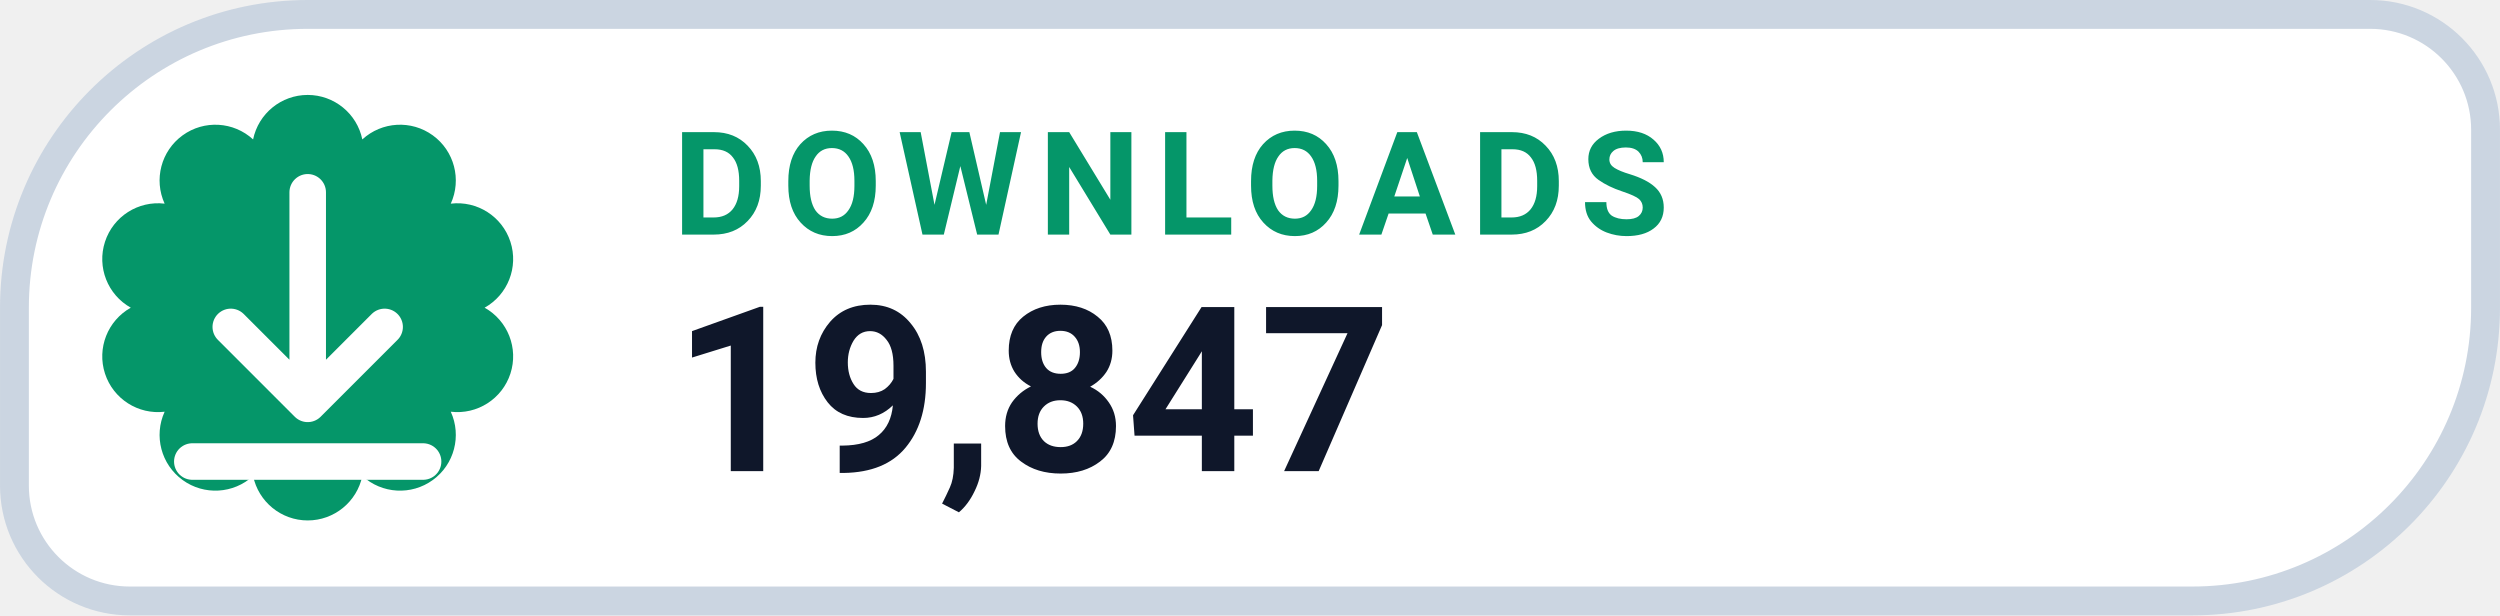
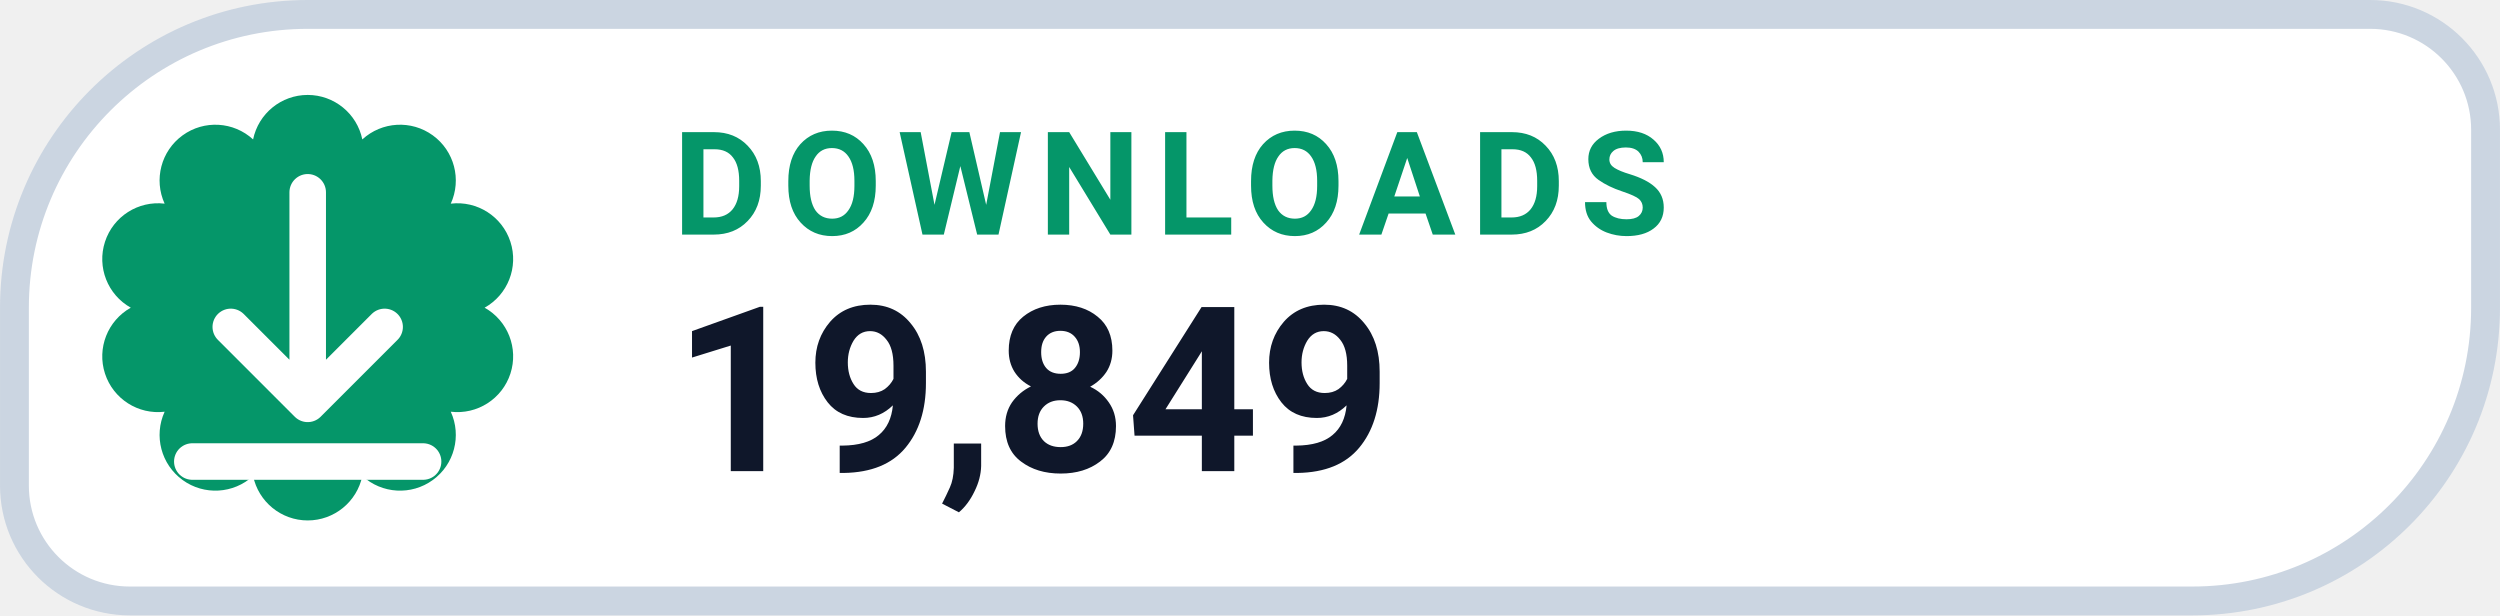
- <svg xmlns="http://www.w3.org/2000/svg" width="126" height="31.015" viewBox="0 0 130 32" role="img" aria-label="DOWNLOADS 19,847">
+ <svg xmlns="http://www.w3.org/2000/svg" width="126" height="31.015" viewBox="0 0 130 32" role="img" aria-label="DOWNLOADS 19,849">
  <path d="M 16.00 0.75 H 123.25 A 6.00 6.00 0 0 1 129.25 6.75 V 16.00 A 15.25 15.25 0 0 1 114.00 31.25 H 6.75 A 6.00 6.00 0 0 1 0.75 25.25 V 16.00 A 15.25 15.25 0 0 1 16.00 0.75 Z" fill="#FFFFFF" stroke="#CBD5E1" stroke-width="1.5" />
  <path d="M 13.16 7.25 A 2.90 2.90 0 0 1 18.84 7.25 A 2.90 2.90 0 0 1 23.44 10.59 A 2.90 2.90 0 0 1 25.20 16.00 A 2.90 2.90 0 0 1 23.44 21.41 A 2.90 2.90 0 0 1 18.84 24.75 A 2.90 2.90 0 0 1 13.16 24.75 A 2.90 2.90 0 0 1 8.56 21.41 A 2.90 2.90 0 0 1 6.80 16.00 A 2.90 2.90 0 0 1 8.56 10.59 A 2.90 2.90 0 0 1 13.16 7.25 Z" fill="#059669" />
  <g transform="translate(16 16)" style="color:#FFFFFF;">
    <path d="M0 -6 v11 m0 0 l4 -4 m-4 4 l-4 -4 M-6 8 h12" fill="none" stroke="currentColor" stroke-width="1.9" stroke-linecap="round" stroke-linejoin="round" />
  </g>
  <text x="35" y="12.2" fill="#059669" font-family="-apple-system,BlinkMacSystemFont,'Segoe UI',Roboto,Helvetica,Arial,sans-serif" font-size="7.5" font-weight="700" letter-spacing=".8">DOWNLOADS</text>
-   <text x="35" y="24.5" fill="#0F172A" font-family="-apple-system,BlinkMacSystemFont,'Segoe UI',Roboto,Helvetica,Arial,sans-serif" font-size="12" font-weight="750">19,847</text>
+   <text x="35" y="24.5" fill="#0F172A" font-family="-apple-system,BlinkMacSystemFont,'Segoe UI',Roboto,Helvetica,Arial,sans-serif" font-size="12" font-weight="750">19,849</text>
</svg>
